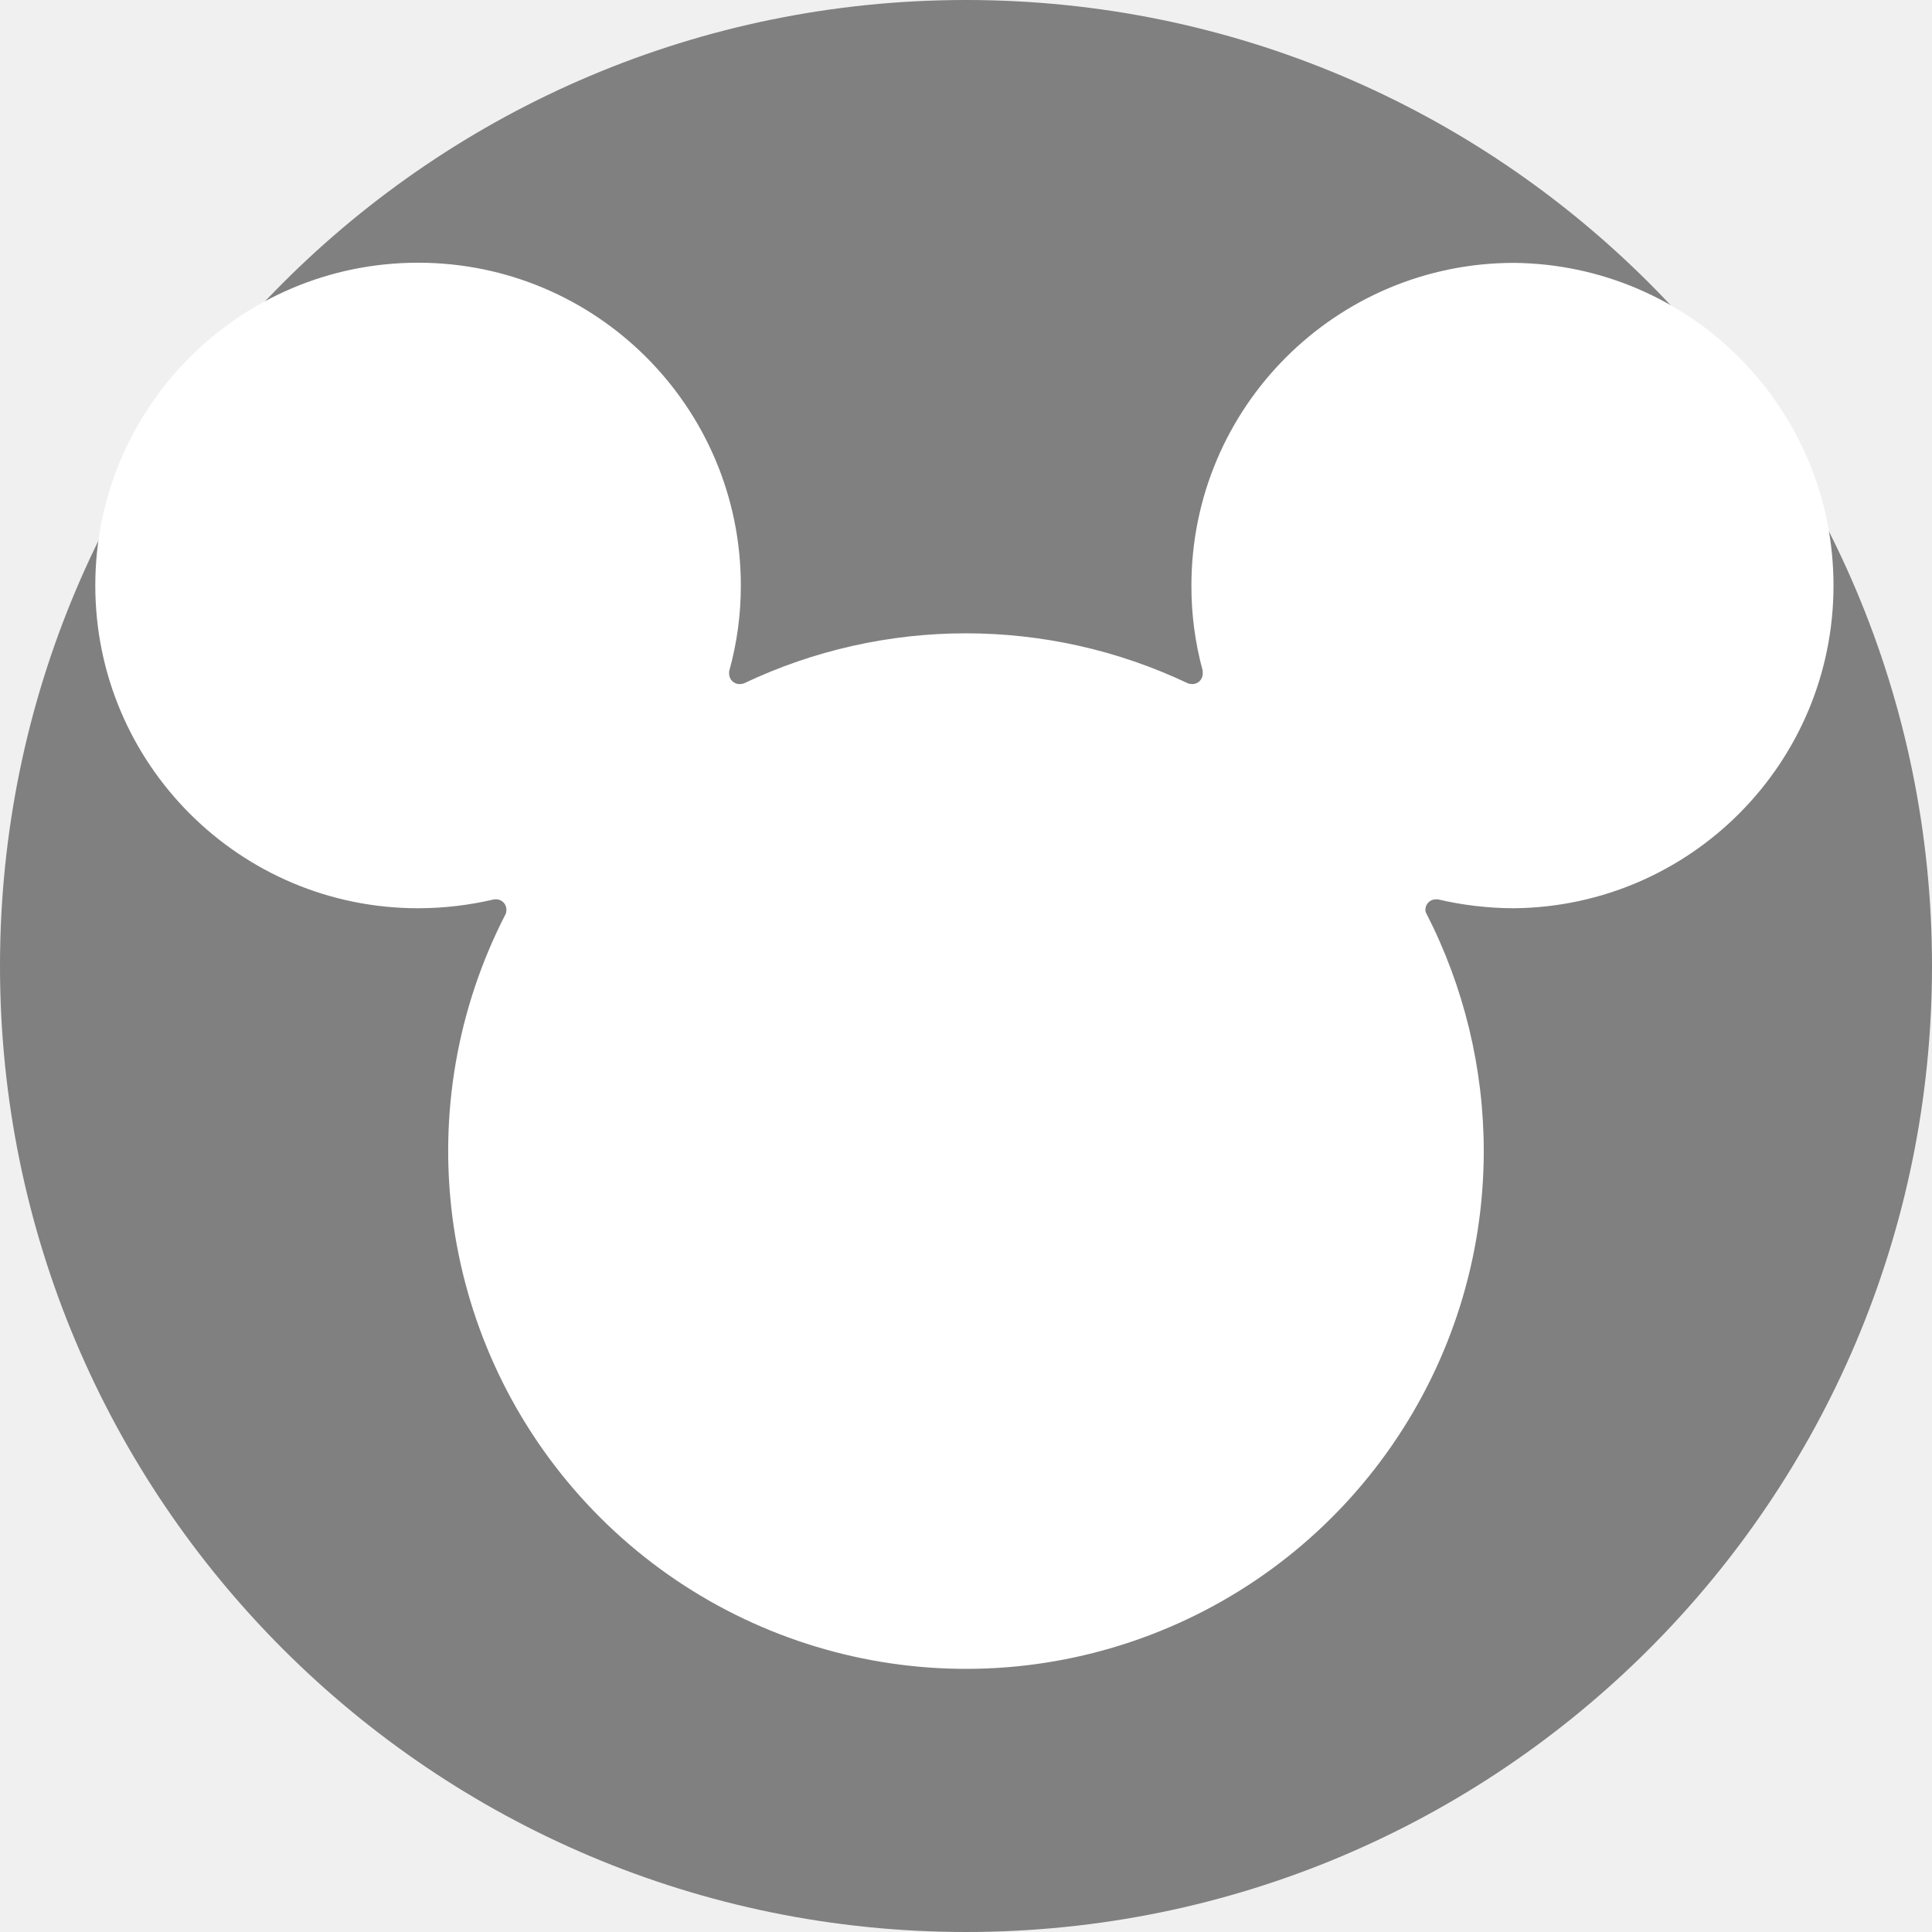
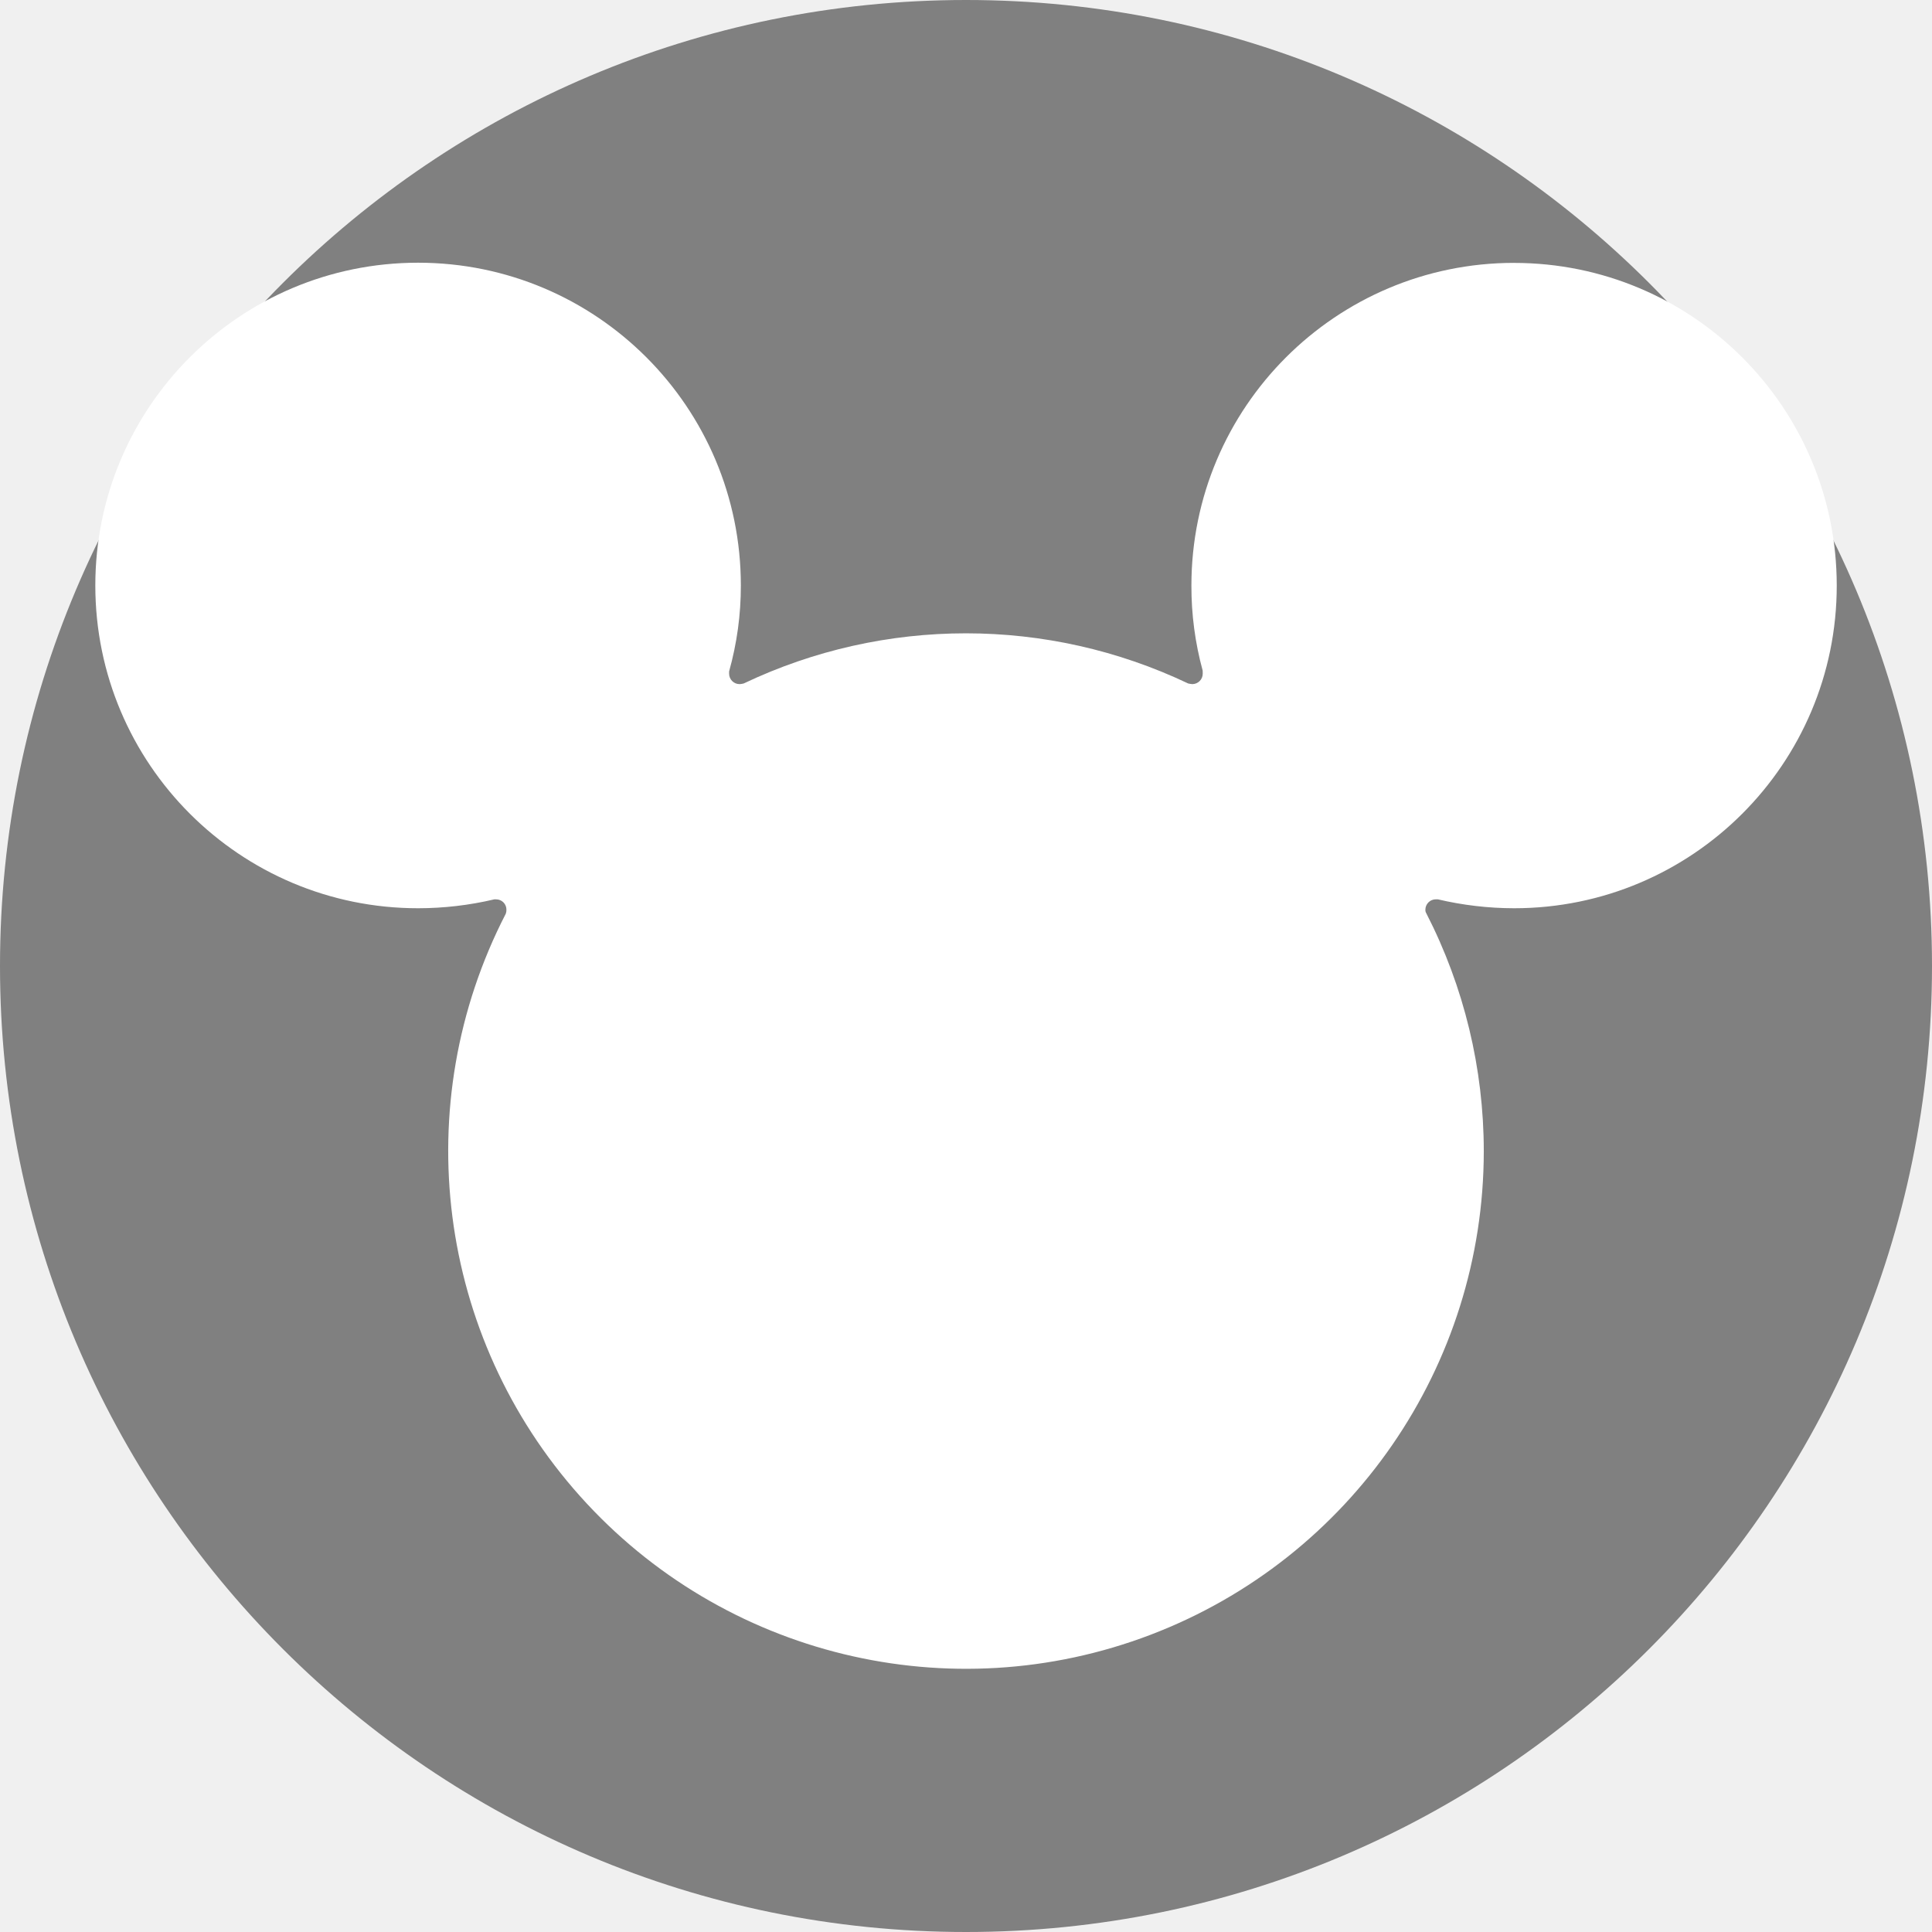
<svg xmlns="http://www.w3.org/2000/svg" width="25" height="25" viewBox="-29.339 0 58.678 58.678">
-   <circle cx="0" cy="29.339" r="29.339" fill="grey" />
-   <path fill="white" d="M45.615,7.85a9.802,9.802,0,0,0-9.799,9.801,9.701,9.701,0,0,0,.342,2.582c.002.026.002.055.002.093a.318.318,0,0,1-.315.318.677.677,0,0,1-.128-.02,15.715,15.715,0,0,0-13.498,0,.61.61,0,0,1-.122.02.318.318,0,0,1-.322-.318v-.067a9.626,9.626,0,0,0,.356-2.608,9.803,9.803,0,1,0-9.797,9.8,10.104,10.104,0,0,0,2.308-.271h.055a.311.311,0,0,1,.314.318.324.324,0,0,1-.019.12,15.726,15.726,0,1,0,29.703,7.216,15.837,15.837,0,0,0-1.746-7.23.184.184,0,0,1-.027-.106.316.316,0,0,1,.32-.318h.057a10.16,10.16,0,0,0,2.316.271,9.801,9.801,0,0,0,0-19.601" transform="translate(-28.9697 0.13398)" />
+   <circle cy="29.339" r="29.339" fill="gray" />
+   <path fill="#fff" d="M16.646 7.984a9.802 9.802 0 0 0-9.8 9.801 9.7 9.7 0 0 0 .342 2.582c.002.026.002.055.002.093a.318.318 0 0 1-.315.318.677.677 0 0 1-.128-.02 15.715 15.715 0 0 0-13.498 0 .61.61 0 0 1-.122.02.318.318 0 0 1-.322-.318v-.067a9.626 9.626 0 0 0 .357-2.608 9.803 9.803 0 1 0-9.797 9.8 10.104 10.104 0 0 0 2.308-.27h.054a.311.311 0 0 1 .315.317.324.324 0 0 1-.02.12 15.726 15.726 0 1 0 29.704 7.216 15.837 15.837 0 0 0-1.746-7.23.184.184 0 0 1-.028-.106.316.316 0 0 1 .32-.318h.058a10.16 10.16 0 0 0 2.316.271 9.8 9.8 0 0 0 0-19.6" />
</svg>
